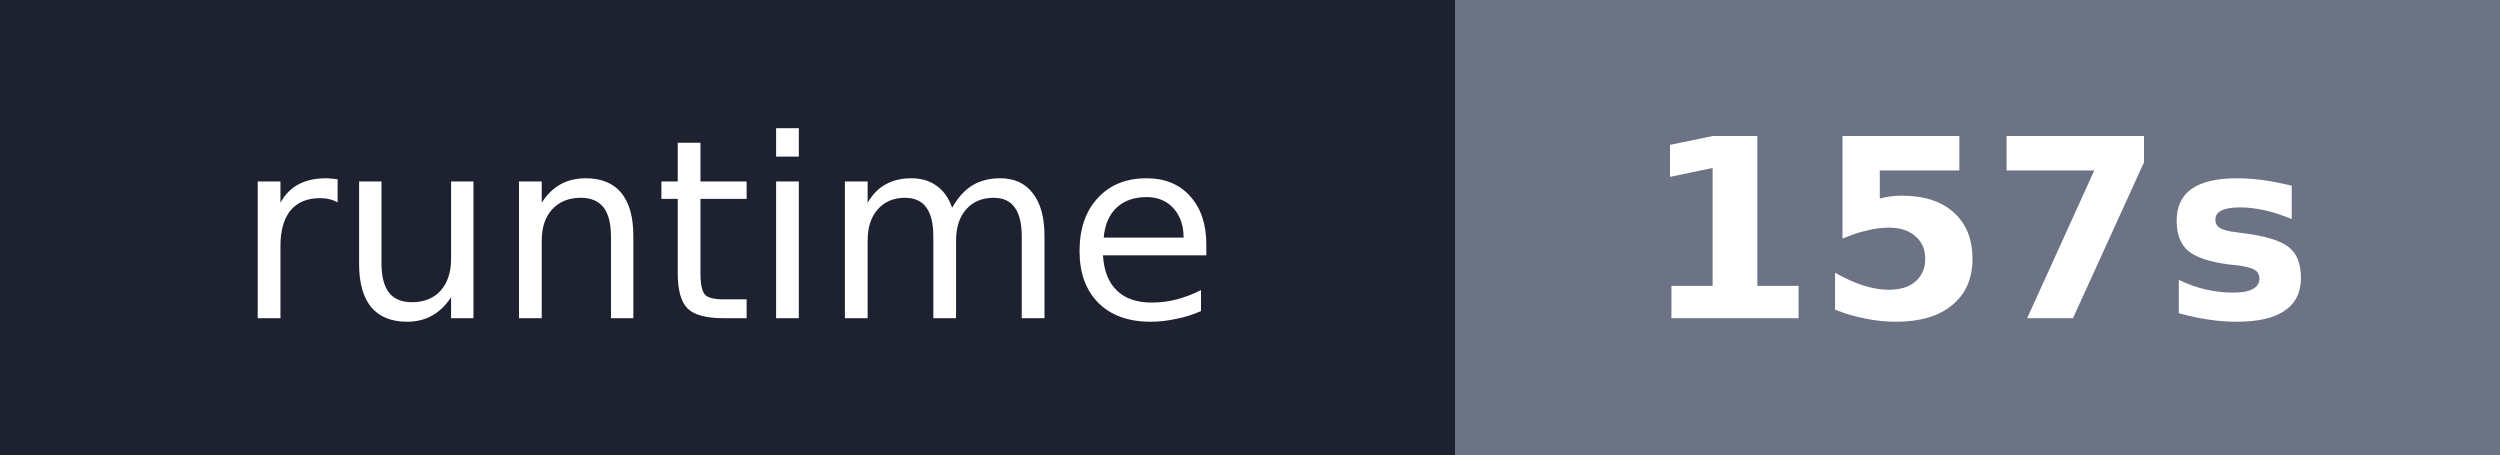
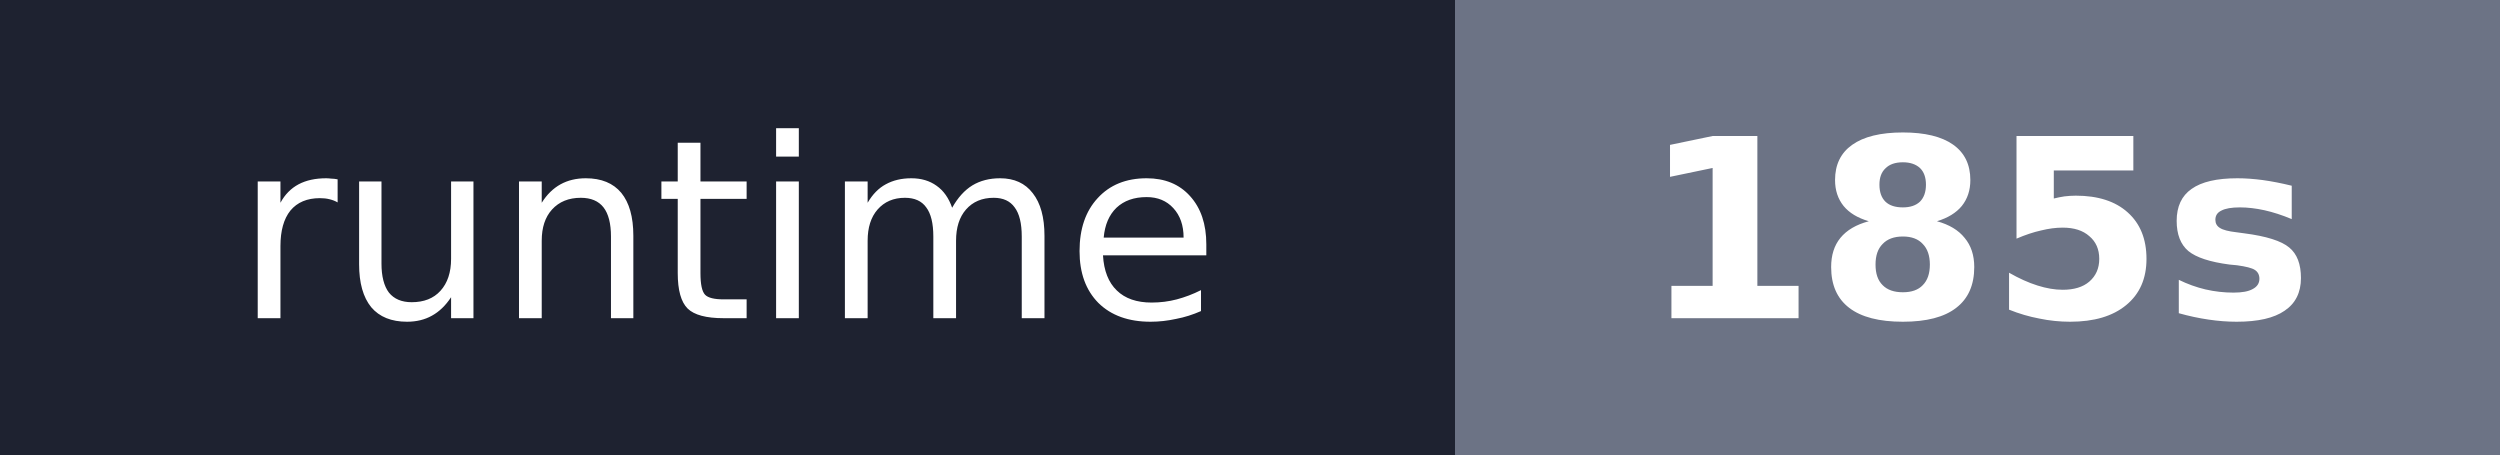
- <svg xmlns="http://www.w3.org/2000/svg" width="110" height="20" role="img" aria-label="runtime: 157s">
+ <svg xmlns="http://www.w3.org/2000/svg" width="110" height="20" role="img" aria-label="runtime: 185s">
  <g shape-rendering="crispEdges">
    <rect width="64" height="20" fill="#1e2230" />
    <rect x="64" width="46" height="20" fill="#6c7385" />
  </g>
  <g fill="#fff" text-anchor="middle" font-size="11" font-family="Verdana,DejaVu Sans,Geneva,sans-serif">
    <text x="32" y="14">runtime</text>
-     <text x="87" y="14" font-weight="600">157s</text>
+     <text x="87" y="14" font-weight="600">185s</text>
  </g>
</svg>
